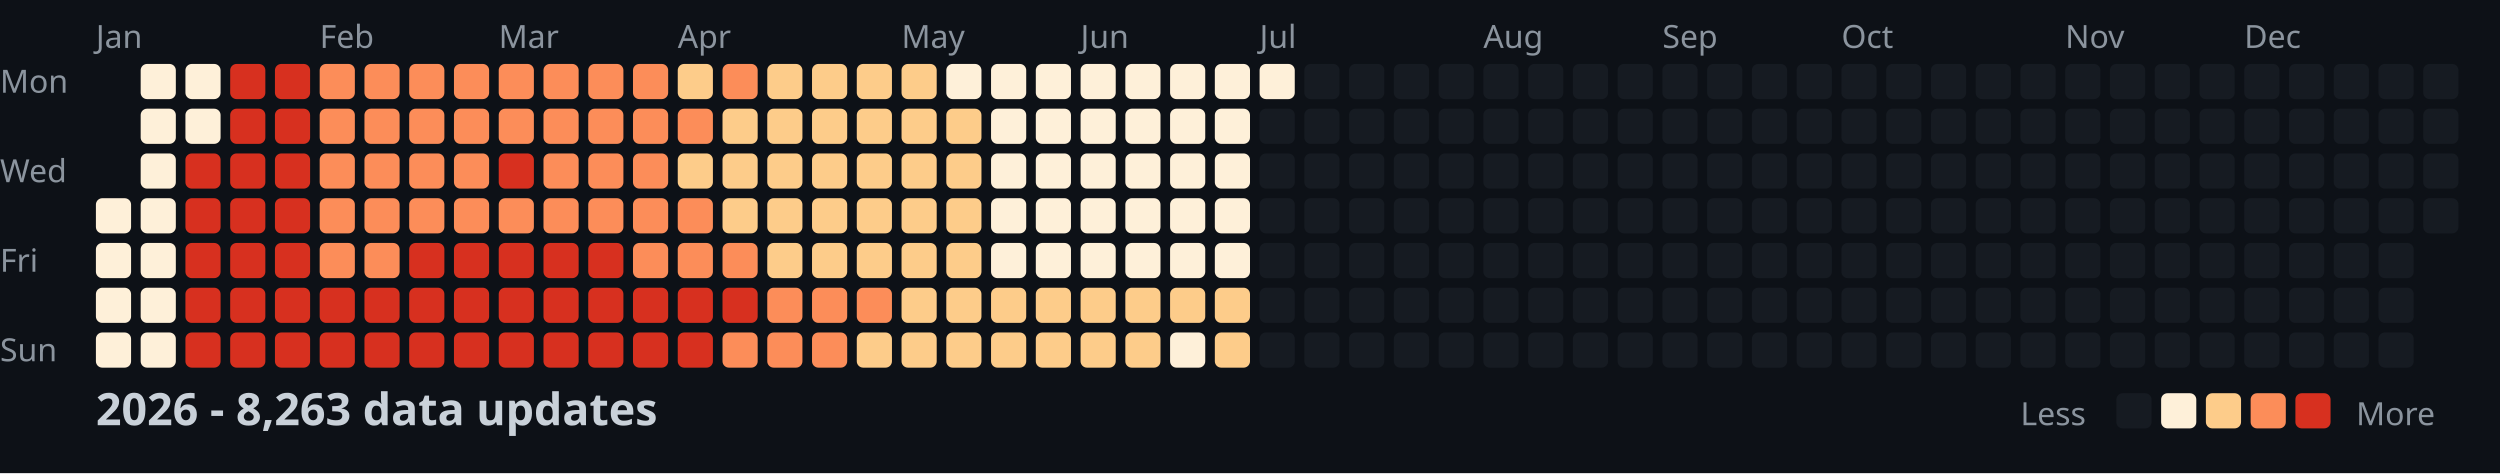
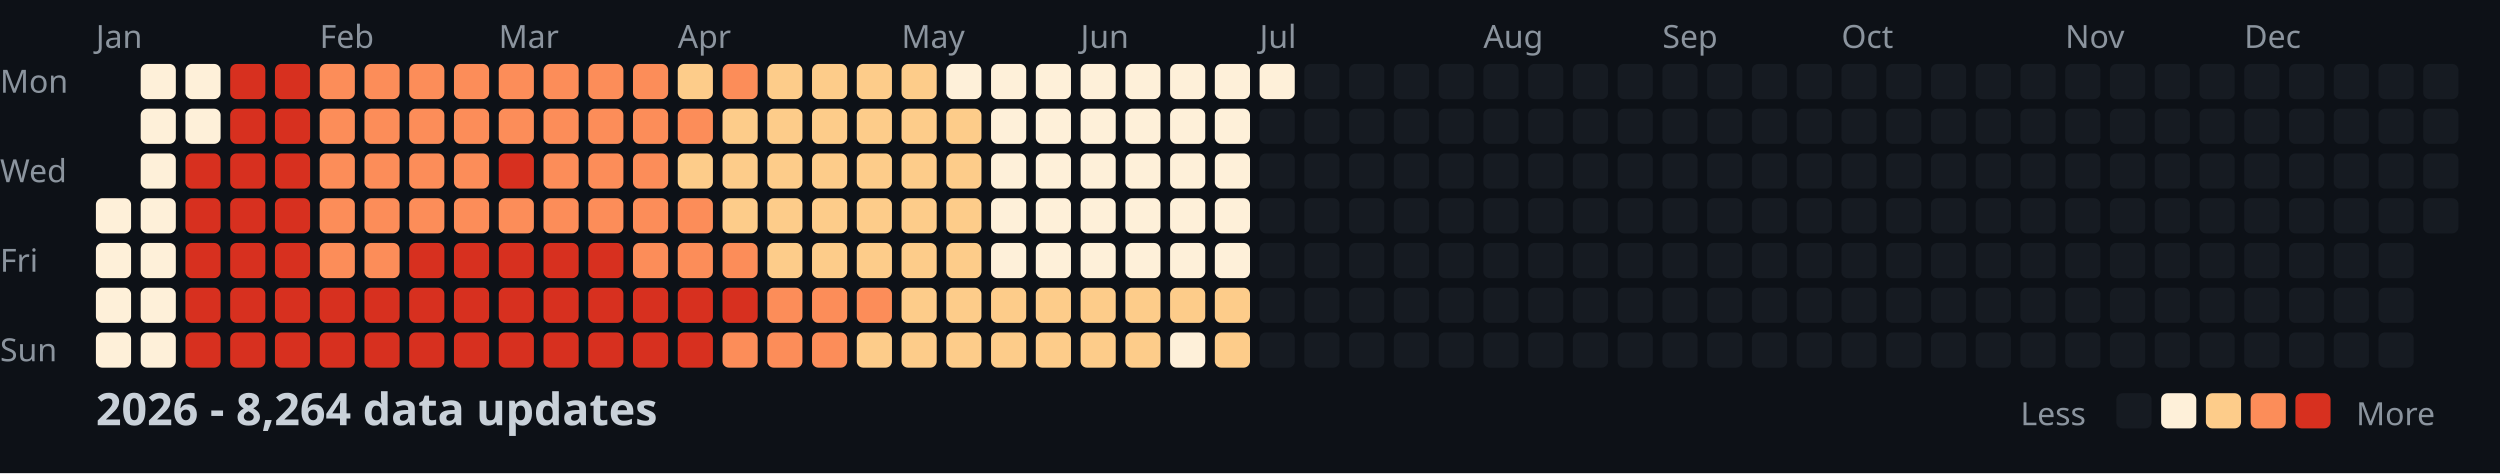
<svg xmlns="http://www.w3.org/2000/svg" width="782" height="148">
  <style>
    .month { font: 10px sans-serif; fill: #8b949e; }
    .day { font: 10px sans-serif; fill: #8b949e; }
    .title { font: bold 14px sans-serif; fill: #c9d1d9; }
    .legend { font: 10px sans-serif; fill: #8b949e; }
  </style>
  <rect width="100%" height="100%" fill="#0d1117" />
  <text x="0" y="29" class="day">Mon</text>
  <text x="0" y="57" class="day">Wed</text>
  <text x="0" y="85" class="day">Fri</text>
  <text x="0" y="113" class="day">Sun</text>
  <text x="30" y="15" class="month">Jan</text>
  <text x="100" y="15" class="month">Feb</text>
  <text x="156" y="15" class="month">Mar</text>
  <text x="212" y="15" class="month">Apr</text>
  <text x="282" y="15" class="month">May</text>
  <text x="338" y="15" class="month">Jun</text>
  <text x="394" y="15" class="month">Jul</text>
  <text x="464" y="15" class="month">Aug</text>
  <text x="520" y="15" class="month">Sep</text>
  <text x="576" y="15" class="month">Oct</text>
  <text x="646" y="15" class="month">Nov</text>
  <text x="702" y="15" class="month">Dec</text>
  <rect x="30" y="62" width="11" height="11" fill="#fef0d9" rx="2" />
  <rect x="30" y="76" width="11" height="11" fill="#fef0d9" rx="2" />
  <rect x="30" y="90" width="11" height="11" fill="#fef0d9" rx="2" />
  <rect x="30" y="104" width="11" height="11" fill="#fef0d9" rx="2" />
  <rect x="44" y="20" width="11" height="11" fill="#fef0d9" rx="2" />
  <rect x="44" y="34" width="11" height="11" fill="#fef0d9" rx="2" />
  <rect x="44" y="48" width="11" height="11" fill="#fef0d9" rx="2" />
  <rect x="44" y="62" width="11" height="11" fill="#fef0d9" rx="2" />
  <rect x="44" y="76" width="11" height="11" fill="#fef0d9" rx="2" />
  <rect x="44" y="90" width="11" height="11" fill="#fef0d9" rx="2" />
  <rect x="44" y="104" width="11" height="11" fill="#fef0d9" rx="2" />
  <rect x="58" y="20" width="11" height="11" fill="#fef0d9" rx="2" />
  <rect x="58" y="34" width="11" height="11" fill="#fef0d9" rx="2" />
  <rect x="58" y="48" width="11" height="11" fill="#d7301f" rx="2" />
  <rect x="58" y="62" width="11" height="11" fill="#d7301f" rx="2" />
  <rect x="58" y="76" width="11" height="11" fill="#d7301f" rx="2" />
  <rect x="58" y="90" width="11" height="11" fill="#d7301f" rx="2" />
  <rect x="58" y="104" width="11" height="11" fill="#d7301f" rx="2" />
  <rect x="72" y="20" width="11" height="11" fill="#d7301f" rx="2" />
  <rect x="72" y="34" width="11" height="11" fill="#d7301f" rx="2" />
  <rect x="72" y="48" width="11" height="11" fill="#d7301f" rx="2" />
  <rect x="72" y="62" width="11" height="11" fill="#d7301f" rx="2" />
  <rect x="72" y="76" width="11" height="11" fill="#d7301f" rx="2" />
  <rect x="72" y="90" width="11" height="11" fill="#d7301f" rx="2" />
  <rect x="72" y="104" width="11" height="11" fill="#d7301f" rx="2" />
  <rect x="86" y="20" width="11" height="11" fill="#d7301f" rx="2" />
  <rect x="86" y="34" width="11" height="11" fill="#d7301f" rx="2" />
  <rect x="86" y="48" width="11" height="11" fill="#d7301f" rx="2" />
  <rect x="86" y="62" width="11" height="11" fill="#d7301f" rx="2" />
  <rect x="86" y="76" width="11" height="11" fill="#d7301f" rx="2" />
  <rect x="86" y="90" width="11" height="11" fill="#d7301f" rx="2" />
  <rect x="86" y="104" width="11" height="11" fill="#d7301f" rx="2" />
  <rect x="100" y="20" width="11" height="11" fill="#fc8d59" rx="2" />
  <rect x="100" y="34" width="11" height="11" fill="#fc8d59" rx="2" />
  <rect x="100" y="48" width="11" height="11" fill="#fc8d59" rx="2" />
  <rect x="100" y="62" width="11" height="11" fill="#fc8d59" rx="2" />
  <rect x="100" y="76" width="11" height="11" fill="#fc8d59" rx="2" />
  <rect x="100" y="90" width="11" height="11" fill="#d7301f" rx="2" />
  <rect x="100" y="104" width="11" height="11" fill="#d7301f" rx="2" />
  <rect x="114" y="20" width="11" height="11" fill="#fc8d59" rx="2" />
  <rect x="114" y="34" width="11" height="11" fill="#fc8d59" rx="2" />
  <rect x="114" y="48" width="11" height="11" fill="#fc8d59" rx="2" />
  <rect x="114" y="62" width="11" height="11" fill="#fc8d59" rx="2" />
  <rect x="114" y="76" width="11" height="11" fill="#fc8d59" rx="2" />
  <rect x="114" y="90" width="11" height="11" fill="#d7301f" rx="2" />
  <rect x="114" y="104" width="11" height="11" fill="#d7301f" rx="2" />
  <rect x="128" y="20" width="11" height="11" fill="#fc8d59" rx="2" />
  <rect x="128" y="34" width="11" height="11" fill="#fc8d59" rx="2" />
  <rect x="128" y="48" width="11" height="11" fill="#fc8d59" rx="2" />
  <rect x="128" y="62" width="11" height="11" fill="#fc8d59" rx="2" />
  <rect x="128" y="76" width="11" height="11" fill="#d7301f" rx="2" />
  <rect x="128" y="90" width="11" height="11" fill="#d7301f" rx="2" />
  <rect x="128" y="104" width="11" height="11" fill="#d7301f" rx="2" />
  <rect x="142" y="20" width="11" height="11" fill="#fc8d59" rx="2" />
  <rect x="142" y="34" width="11" height="11" fill="#fc8d59" rx="2" />
  <rect x="142" y="48" width="11" height="11" fill="#fc8d59" rx="2" />
  <rect x="142" y="62" width="11" height="11" fill="#fc8d59" rx="2" />
  <rect x="142" y="76" width="11" height="11" fill="#d7301f" rx="2" />
  <rect x="142" y="90" width="11" height="11" fill="#d7301f" rx="2" />
  <rect x="142" y="104" width="11" height="11" fill="#d7301f" rx="2" />
  <rect x="156" y="20" width="11" height="11" fill="#fc8d59" rx="2" />
  <rect x="156" y="34" width="11" height="11" fill="#fc8d59" rx="2" />
  <rect x="156" y="48" width="11" height="11" fill="#d7301f" rx="2" />
  <rect x="156" y="62" width="11" height="11" fill="#fc8d59" rx="2" />
  <rect x="156" y="76" width="11" height="11" fill="#d7301f" rx="2" />
  <rect x="156" y="90" width="11" height="11" fill="#d7301f" rx="2" />
  <rect x="156" y="104" width="11" height="11" fill="#d7301f" rx="2" />
  <rect x="170" y="20" width="11" height="11" fill="#fc8d59" rx="2" />
  <rect x="170" y="34" width="11" height="11" fill="#fc8d59" rx="2" />
  <rect x="170" y="48" width="11" height="11" fill="#fc8d59" rx="2" />
  <rect x="170" y="62" width="11" height="11" fill="#fc8d59" rx="2" />
  <rect x="170" y="76" width="11" height="11" fill="#d7301f" rx="2" />
  <rect x="170" y="90" width="11" height="11" fill="#d7301f" rx="2" />
  <rect x="170" y="104" width="11" height="11" fill="#d7301f" rx="2" />
  <rect x="184" y="20" width="11" height="11" fill="#fc8d59" rx="2" />
  <rect x="184" y="34" width="11" height="11" fill="#fc8d59" rx="2" />
  <rect x="184" y="48" width="11" height="11" fill="#fc8d59" rx="2" />
  <rect x="184" y="62" width="11" height="11" fill="#fc8d59" rx="2" />
  <rect x="184" y="76" width="11" height="11" fill="#d7301f" rx="2" />
  <rect x="184" y="90" width="11" height="11" fill="#d7301f" rx="2" />
  <rect x="184" y="104" width="11" height="11" fill="#d7301f" rx="2" />
  <rect x="198" y="20" width="11" height="11" fill="#fc8d59" rx="2" />
  <rect x="198" y="34" width="11" height="11" fill="#fc8d59" rx="2" />
  <rect x="198" y="48" width="11" height="11" fill="#fc8d59" rx="2" />
  <rect x="198" y="62" width="11" height="11" fill="#fc8d59" rx="2" />
  <rect x="198" y="76" width="11" height="11" fill="#fc8d59" rx="2" />
  <rect x="198" y="90" width="11" height="11" fill="#d7301f" rx="2" />
  <rect x="198" y="104" width="11" height="11" fill="#d7301f" rx="2" />
  <rect x="212" y="20" width="11" height="11" fill="#fdcc8a" rx="2" />
  <rect x="212" y="34" width="11" height="11" fill="#fc8d59" rx="2" />
  <rect x="212" y="48" width="11" height="11" fill="#fdcc8a" rx="2" />
  <rect x="212" y="62" width="11" height="11" fill="#fc8d59" rx="2" />
  <rect x="212" y="76" width="11" height="11" fill="#fc8d59" rx="2" />
  <rect x="212" y="90" width="11" height="11" fill="#d7301f" rx="2" />
  <rect x="212" y="104" width="11" height="11" fill="#d7301f" rx="2" />
  <rect x="226" y="20" width="11" height="11" fill="#fc8d59" rx="2" />
  <rect x="226" y="34" width="11" height="11" fill="#fdcc8a" rx="2" />
  <rect x="226" y="48" width="11" height="11" fill="#fdcc8a" rx="2" />
  <rect x="226" y="62" width="11" height="11" fill="#fdcc8a" rx="2" />
  <rect x="226" y="76" width="11" height="11" fill="#fc8d59" rx="2" />
  <rect x="226" y="90" width="11" height="11" fill="#d7301f" rx="2" />
  <rect x="226" y="104" width="11" height="11" fill="#fc8d59" rx="2" />
  <rect x="240" y="20" width="11" height="11" fill="#fdcc8a" rx="2" />
  <rect x="240" y="34" width="11" height="11" fill="#fdcc8a" rx="2" />
  <rect x="240" y="48" width="11" height="11" fill="#fdcc8a" rx="2" />
  <rect x="240" y="62" width="11" height="11" fill="#fdcc8a" rx="2" />
  <rect x="240" y="76" width="11" height="11" fill="#fdcc8a" rx="2" />
  <rect x="240" y="90" width="11" height="11" fill="#fc8d59" rx="2" />
  <rect x="240" y="104" width="11" height="11" fill="#fc8d59" rx="2" />
  <rect x="254" y="20" width="11" height="11" fill="#fdcc8a" rx="2" />
  <rect x="254" y="34" width="11" height="11" fill="#fdcc8a" rx="2" />
  <rect x="254" y="48" width="11" height="11" fill="#fdcc8a" rx="2" />
  <rect x="254" y="62" width="11" height="11" fill="#fdcc8a" rx="2" />
  <rect x="254" y="76" width="11" height="11" fill="#fdcc8a" rx="2" />
  <rect x="254" y="90" width="11" height="11" fill="#fc8d59" rx="2" />
  <rect x="254" y="104" width="11" height="11" fill="#fc8d59" rx="2" />
  <rect x="268" y="20" width="11" height="11" fill="#fdcc8a" rx="2" />
  <rect x="268" y="34" width="11" height="11" fill="#fdcc8a" rx="2" />
  <rect x="268" y="48" width="11" height="11" fill="#fdcc8a" rx="2" />
  <rect x="268" y="62" width="11" height="11" fill="#fdcc8a" rx="2" />
  <rect x="268" y="76" width="11" height="11" fill="#fdcc8a" rx="2" />
  <rect x="268" y="90" width="11" height="11" fill="#fc8d59" rx="2" />
  <rect x="268" y="104" width="11" height="11" fill="#fdcc8a" rx="2" />
  <rect x="282" y="20" width="11" height="11" fill="#fdcc8a" rx="2" />
  <rect x="282" y="34" width="11" height="11" fill="#fdcc8a" rx="2" />
  <rect x="282" y="48" width="11" height="11" fill="#fdcc8a" rx="2" />
  <rect x="282" y="62" width="11" height="11" fill="#fdcc8a" rx="2" />
  <rect x="282" y="76" width="11" height="11" fill="#fdcc8a" rx="2" />
  <rect x="282" y="90" width="11" height="11" fill="#fdcc8a" rx="2" />
  <rect x="282" y="104" width="11" height="11" fill="#fdcc8a" rx="2" />
  <rect x="296" y="20" width="11" height="11" fill="#fef0d9" rx="2" />
  <rect x="296" y="34" width="11" height="11" fill="#fdcc8a" rx="2" />
  <rect x="296" y="48" width="11" height="11" fill="#fdcc8a" rx="2" />
  <rect x="296" y="62" width="11" height="11" fill="#fdcc8a" rx="2" />
  <rect x="296" y="76" width="11" height="11" fill="#fdcc8a" rx="2" />
  <rect x="296" y="90" width="11" height="11" fill="#fdcc8a" rx="2" />
  <rect x="296" y="104" width="11" height="11" fill="#fdcc8a" rx="2" />
  <rect x="310" y="20" width="11" height="11" fill="#fef0d9" rx="2" />
  <rect x="310" y="34" width="11" height="11" fill="#fef0d9" rx="2" />
  <rect x="310" y="48" width="11" height="11" fill="#fef0d9" rx="2" />
  <rect x="310" y="62" width="11" height="11" fill="#fef0d9" rx="2" />
  <rect x="310" y="76" width="11" height="11" fill="#fef0d9" rx="2" />
  <rect x="310" y="90" width="11" height="11" fill="#fdcc8a" rx="2" />
  <rect x="310" y="104" width="11" height="11" fill="#fdcc8a" rx="2" />
  <rect x="324" y="20" width="11" height="11" fill="#fef0d9" rx="2" />
  <rect x="324" y="34" width="11" height="11" fill="#fef0d9" rx="2" />
  <rect x="324" y="48" width="11" height="11" fill="#fef0d9" rx="2" />
  <rect x="324" y="62" width="11" height="11" fill="#fef0d9" rx="2" />
  <rect x="324" y="76" width="11" height="11" fill="#fef0d9" rx="2" />
  <rect x="324" y="90" width="11" height="11" fill="#fdcc8a" rx="2" />
  <rect x="324" y="104" width="11" height="11" fill="#fdcc8a" rx="2" />
  <rect x="338" y="20" width="11" height="11" fill="#fef0d9" rx="2" />
  <rect x="338" y="34" width="11" height="11" fill="#fef0d9" rx="2" />
  <rect x="338" y="48" width="11" height="11" fill="#fef0d9" rx="2" />
  <rect x="338" y="62" width="11" height="11" fill="#fef0d9" rx="2" />
  <rect x="338" y="76" width="11" height="11" fill="#fef0d9" rx="2" />
  <rect x="338" y="90" width="11" height="11" fill="#fdcc8a" rx="2" />
  <rect x="338" y="104" width="11" height="11" fill="#fdcc8a" rx="2" />
  <rect x="352" y="20" width="11" height="11" fill="#fef0d9" rx="2" />
  <rect x="352" y="34" width="11" height="11" fill="#fef0d9" rx="2" />
  <rect x="352" y="48" width="11" height="11" fill="#fef0d9" rx="2" />
  <rect x="352" y="62" width="11" height="11" fill="#fef0d9" rx="2" />
  <rect x="352" y="76" width="11" height="11" fill="#fef0d9" rx="2" />
  <rect x="352" y="90" width="11" height="11" fill="#fdcc8a" rx="2" />
  <rect x="352" y="104" width="11" height="11" fill="#fdcc8a" rx="2" />
  <rect x="366" y="20" width="11" height="11" fill="#fef0d9" rx="2" />
  <rect x="366" y="34" width="11" height="11" fill="#fef0d9" rx="2" />
  <rect x="366" y="48" width="11" height="11" fill="#fef0d9" rx="2" />
  <rect x="366" y="62" width="11" height="11" fill="#fef0d9" rx="2" />
  <rect x="366" y="76" width="11" height="11" fill="#fef0d9" rx="2" />
  <rect x="366" y="90" width="11" height="11" fill="#fdcc8a" rx="2" />
  <rect x="366" y="104" width="11" height="11" fill="#fef0d9" rx="2" />
  <rect x="380" y="20" width="11" height="11" fill="#fef0d9" rx="2" />
  <rect x="380" y="34" width="11" height="11" fill="#fef0d9" rx="2" />
  <rect x="380" y="48" width="11" height="11" fill="#fef0d9" rx="2" />
  <rect x="380" y="62" width="11" height="11" fill="#fef0d9" rx="2" />
  <rect x="380" y="76" width="11" height="11" fill="#fef0d9" rx="2" />
  <rect x="380" y="90" width="11" height="11" fill="#fdcc8a" rx="2" />
  <rect x="380" y="104" width="11" height="11" fill="#fdcc8a" rx="2" />
  <rect x="394" y="20" width="11" height="11" fill="#fef0d9" rx="2" />
  <rect x="394" y="34" width="11" height="11" fill="#161b22" rx="2" />
  <rect x="394" y="48" width="11" height="11" fill="#161b22" rx="2" />
  <rect x="394" y="62" width="11" height="11" fill="#161b22" rx="2" />
  <rect x="394" y="76" width="11" height="11" fill="#161b22" rx="2" />
  <rect x="394" y="90" width="11" height="11" fill="#161b22" rx="2" />
  <rect x="394" y="104" width="11" height="11" fill="#161b22" rx="2" />
  <rect x="408" y="20" width="11" height="11" fill="#161b22" rx="2" />
  <rect x="408" y="34" width="11" height="11" fill="#161b22" rx="2" />
  <rect x="408" y="48" width="11" height="11" fill="#161b22" rx="2" />
  <rect x="408" y="62" width="11" height="11" fill="#161b22" rx="2" />
  <rect x="408" y="76" width="11" height="11" fill="#161b22" rx="2" />
  <rect x="408" y="90" width="11" height="11" fill="#161b22" rx="2" />
  <rect x="408" y="104" width="11" height="11" fill="#161b22" rx="2" />
  <rect x="422" y="20" width="11" height="11" fill="#161b22" rx="2" />
  <rect x="422" y="34" width="11" height="11" fill="#161b22" rx="2" />
  <rect x="422" y="48" width="11" height="11" fill="#161b22" rx="2" />
  <rect x="422" y="62" width="11" height="11" fill="#161b22" rx="2" />
  <rect x="422" y="76" width="11" height="11" fill="#161b22" rx="2" />
  <rect x="422" y="90" width="11" height="11" fill="#161b22" rx="2" />
  <rect x="422" y="104" width="11" height="11" fill="#161b22" rx="2" />
  <rect x="436" y="20" width="11" height="11" fill="#161b22" rx="2" />
  <rect x="436" y="34" width="11" height="11" fill="#161b22" rx="2" />
  <rect x="436" y="48" width="11" height="11" fill="#161b22" rx="2" />
  <rect x="436" y="62" width="11" height="11" fill="#161b22" rx="2" />
  <rect x="436" y="76" width="11" height="11" fill="#161b22" rx="2" />
  <rect x="436" y="90" width="11" height="11" fill="#161b22" rx="2" />
  <rect x="436" y="104" width="11" height="11" fill="#161b22" rx="2" />
  <rect x="450" y="20" width="11" height="11" fill="#161b22" rx="2" />
  <rect x="450" y="34" width="11" height="11" fill="#161b22" rx="2" />
  <rect x="450" y="48" width="11" height="11" fill="#161b22" rx="2" />
  <rect x="450" y="62" width="11" height="11" fill="#161b22" rx="2" />
  <rect x="450" y="76" width="11" height="11" fill="#161b22" rx="2" />
  <rect x="450" y="90" width="11" height="11" fill="#161b22" rx="2" />
  <rect x="450" y="104" width="11" height="11" fill="#161b22" rx="2" />
  <rect x="464" y="20" width="11" height="11" fill="#161b22" rx="2" />
  <rect x="464" y="34" width="11" height="11" fill="#161b22" rx="2" />
  <rect x="464" y="48" width="11" height="11" fill="#161b22" rx="2" />
  <rect x="464" y="62" width="11" height="11" fill="#161b22" rx="2" />
  <rect x="464" y="76" width="11" height="11" fill="#161b22" rx="2" />
  <rect x="464" y="90" width="11" height="11" fill="#161b22" rx="2" />
  <rect x="464" y="104" width="11" height="11" fill="#161b22" rx="2" />
  <rect x="478" y="20" width="11" height="11" fill="#161b22" rx="2" />
  <rect x="478" y="34" width="11" height="11" fill="#161b22" rx="2" />
  <rect x="478" y="48" width="11" height="11" fill="#161b22" rx="2" />
  <rect x="478" y="62" width="11" height="11" fill="#161b22" rx="2" />
  <rect x="478" y="76" width="11" height="11" fill="#161b22" rx="2" />
  <rect x="478" y="90" width="11" height="11" fill="#161b22" rx="2" />
  <rect x="478" y="104" width="11" height="11" fill="#161b22" rx="2" />
  <rect x="492" y="20" width="11" height="11" fill="#161b22" rx="2" />
  <rect x="492" y="34" width="11" height="11" fill="#161b22" rx="2" />
  <rect x="492" y="48" width="11" height="11" fill="#161b22" rx="2" />
  <rect x="492" y="62" width="11" height="11" fill="#161b22" rx="2" />
  <rect x="492" y="76" width="11" height="11" fill="#161b22" rx="2" />
  <rect x="492" y="90" width="11" height="11" fill="#161b22" rx="2" />
  <rect x="492" y="104" width="11" height="11" fill="#161b22" rx="2" />
  <rect x="506" y="20" width="11" height="11" fill="#161b22" rx="2" />
  <rect x="506" y="34" width="11" height="11" fill="#161b22" rx="2" />
  <rect x="506" y="48" width="11" height="11" fill="#161b22" rx="2" />
  <rect x="506" y="62" width="11" height="11" fill="#161b22" rx="2" />
  <rect x="506" y="76" width="11" height="11" fill="#161b22" rx="2" />
  <rect x="506" y="90" width="11" height="11" fill="#161b22" rx="2" />
  <rect x="506" y="104" width="11" height="11" fill="#161b22" rx="2" />
  <rect x="520" y="20" width="11" height="11" fill="#161b22" rx="2" />
  <rect x="520" y="34" width="11" height="11" fill="#161b22" rx="2" />
  <rect x="520" y="48" width="11" height="11" fill="#161b22" rx="2" />
  <rect x="520" y="62" width="11" height="11" fill="#161b22" rx="2" />
  <rect x="520" y="76" width="11" height="11" fill="#161b22" rx="2" />
  <rect x="520" y="90" width="11" height="11" fill="#161b22" rx="2" />
  <rect x="520" y="104" width="11" height="11" fill="#161b22" rx="2" />
  <rect x="534" y="20" width="11" height="11" fill="#161b22" rx="2" />
  <rect x="534" y="34" width="11" height="11" fill="#161b22" rx="2" />
  <rect x="534" y="48" width="11" height="11" fill="#161b22" rx="2" />
  <rect x="534" y="62" width="11" height="11" fill="#161b22" rx="2" />
  <rect x="534" y="76" width="11" height="11" fill="#161b22" rx="2" />
  <rect x="534" y="90" width="11" height="11" fill="#161b22" rx="2" />
  <rect x="534" y="104" width="11" height="11" fill="#161b22" rx="2" />
  <rect x="548" y="20" width="11" height="11" fill="#161b22" rx="2" />
  <rect x="548" y="34" width="11" height="11" fill="#161b22" rx="2" />
  <rect x="548" y="48" width="11" height="11" fill="#161b22" rx="2" />
  <rect x="548" y="62" width="11" height="11" fill="#161b22" rx="2" />
  <rect x="548" y="76" width="11" height="11" fill="#161b22" rx="2" />
  <rect x="548" y="90" width="11" height="11" fill="#161b22" rx="2" />
  <rect x="548" y="104" width="11" height="11" fill="#161b22" rx="2" />
  <rect x="562" y="20" width="11" height="11" fill="#161b22" rx="2" />
  <rect x="562" y="34" width="11" height="11" fill="#161b22" rx="2" />
  <rect x="562" y="48" width="11" height="11" fill="#161b22" rx="2" />
  <rect x="562" y="62" width="11" height="11" fill="#161b22" rx="2" />
  <rect x="562" y="76" width="11" height="11" fill="#161b22" rx="2" />
  <rect x="562" y="90" width="11" height="11" fill="#161b22" rx="2" />
  <rect x="562" y="104" width="11" height="11" fill="#161b22" rx="2" />
  <rect x="576" y="20" width="11" height="11" fill="#161b22" rx="2" />
  <rect x="576" y="34" width="11" height="11" fill="#161b22" rx="2" />
  <rect x="576" y="48" width="11" height="11" fill="#161b22" rx="2" />
  <rect x="576" y="62" width="11" height="11" fill="#161b22" rx="2" />
  <rect x="576" y="76" width="11" height="11" fill="#161b22" rx="2" />
  <rect x="576" y="90" width="11" height="11" fill="#161b22" rx="2" />
  <rect x="576" y="104" width="11" height="11" fill="#161b22" rx="2" />
  <rect x="590" y="20" width="11" height="11" fill="#161b22" rx="2" />
  <rect x="590" y="34" width="11" height="11" fill="#161b22" rx="2" />
  <rect x="590" y="48" width="11" height="11" fill="#161b22" rx="2" />
  <rect x="590" y="62" width="11" height="11" fill="#161b22" rx="2" />
  <rect x="590" y="76" width="11" height="11" fill="#161b22" rx="2" />
  <rect x="590" y="90" width="11" height="11" fill="#161b22" rx="2" />
  <rect x="590" y="104" width="11" height="11" fill="#161b22" rx="2" />
  <rect x="604" y="20" width="11" height="11" fill="#161b22" rx="2" />
  <rect x="604" y="34" width="11" height="11" fill="#161b22" rx="2" />
  <rect x="604" y="48" width="11" height="11" fill="#161b22" rx="2" />
  <rect x="604" y="62" width="11" height="11" fill="#161b22" rx="2" />
  <rect x="604" y="76" width="11" height="11" fill="#161b22" rx="2" />
  <rect x="604" y="90" width="11" height="11" fill="#161b22" rx="2" />
  <rect x="604" y="104" width="11" height="11" fill="#161b22" rx="2" />
  <rect x="618" y="20" width="11" height="11" fill="#161b22" rx="2" />
  <rect x="618" y="34" width="11" height="11" fill="#161b22" rx="2" />
  <rect x="618" y="48" width="11" height="11" fill="#161b22" rx="2" />
  <rect x="618" y="62" width="11" height="11" fill="#161b22" rx="2" />
  <rect x="618" y="76" width="11" height="11" fill="#161b22" rx="2" />
  <rect x="618" y="90" width="11" height="11" fill="#161b22" rx="2" />
  <rect x="618" y="104" width="11" height="11" fill="#161b22" rx="2" />
  <rect x="632" y="20" width="11" height="11" fill="#161b22" rx="2" />
  <rect x="632" y="34" width="11" height="11" fill="#161b22" rx="2" />
  <rect x="632" y="48" width="11" height="11" fill="#161b22" rx="2" />
  <rect x="632" y="62" width="11" height="11" fill="#161b22" rx="2" />
  <rect x="632" y="76" width="11" height="11" fill="#161b22" rx="2" />
  <rect x="632" y="90" width="11" height="11" fill="#161b22" rx="2" />
  <rect x="632" y="104" width="11" height="11" fill="#161b22" rx="2" />
  <rect x="646" y="20" width="11" height="11" fill="#161b22" rx="2" />
  <rect x="646" y="34" width="11" height="11" fill="#161b22" rx="2" />
  <rect x="646" y="48" width="11" height="11" fill="#161b22" rx="2" />
  <rect x="646" y="62" width="11" height="11" fill="#161b22" rx="2" />
  <rect x="646" y="76" width="11" height="11" fill="#161b22" rx="2" />
  <rect x="646" y="90" width="11" height="11" fill="#161b22" rx="2" />
  <rect x="646" y="104" width="11" height="11" fill="#161b22" rx="2" />
  <rect x="660" y="20" width="11" height="11" fill="#161b22" rx="2" />
  <rect x="660" y="34" width="11" height="11" fill="#161b22" rx="2" />
  <rect x="660" y="48" width="11" height="11" fill="#161b22" rx="2" />
  <rect x="660" y="62" width="11" height="11" fill="#161b22" rx="2" />
  <rect x="660" y="76" width="11" height="11" fill="#161b22" rx="2" />
  <rect x="660" y="90" width="11" height="11" fill="#161b22" rx="2" />
  <rect x="660" y="104" width="11" height="11" fill="#161b22" rx="2" />
  <rect x="674" y="20" width="11" height="11" fill="#161b22" rx="2" />
  <rect x="674" y="34" width="11" height="11" fill="#161b22" rx="2" />
  <rect x="674" y="48" width="11" height="11" fill="#161b22" rx="2" />
  <rect x="674" y="62" width="11" height="11" fill="#161b22" rx="2" />
  <rect x="674" y="76" width="11" height="11" fill="#161b22" rx="2" />
  <rect x="674" y="90" width="11" height="11" fill="#161b22" rx="2" />
  <rect x="674" y="104" width="11" height="11" fill="#161b22" rx="2" />
  <rect x="688" y="20" width="11" height="11" fill="#161b22" rx="2" />
  <rect x="688" y="34" width="11" height="11" fill="#161b22" rx="2" />
  <rect x="688" y="48" width="11" height="11" fill="#161b22" rx="2" />
  <rect x="688" y="62" width="11" height="11" fill="#161b22" rx="2" />
  <rect x="688" y="76" width="11" height="11" fill="#161b22" rx="2" />
  <rect x="688" y="90" width="11" height="11" fill="#161b22" rx="2" />
  <rect x="688" y="104" width="11" height="11" fill="#161b22" rx="2" />
  <rect x="702" y="20" width="11" height="11" fill="#161b22" rx="2" />
  <rect x="702" y="34" width="11" height="11" fill="#161b22" rx="2" />
  <rect x="702" y="48" width="11" height="11" fill="#161b22" rx="2" />
  <rect x="702" y="62" width="11" height="11" fill="#161b22" rx="2" />
  <rect x="702" y="76" width="11" height="11" fill="#161b22" rx="2" />
  <rect x="702" y="90" width="11" height="11" fill="#161b22" rx="2" />
  <rect x="702" y="104" width="11" height="11" fill="#161b22" rx="2" />
  <rect x="716" y="20" width="11" height="11" fill="#161b22" rx="2" />
  <rect x="716" y="34" width="11" height="11" fill="#161b22" rx="2" />
  <rect x="716" y="48" width="11" height="11" fill="#161b22" rx="2" />
  <rect x="716" y="62" width="11" height="11" fill="#161b22" rx="2" />
  <rect x="716" y="76" width="11" height="11" fill="#161b22" rx="2" />
  <rect x="716" y="90" width="11" height="11" fill="#161b22" rx="2" />
  <rect x="716" y="104" width="11" height="11" fill="#161b22" rx="2" />
  <rect x="730" y="20" width="11" height="11" fill="#161b22" rx="2" />
  <rect x="730" y="34" width="11" height="11" fill="#161b22" rx="2" />
  <rect x="730" y="48" width="11" height="11" fill="#161b22" rx="2" />
  <rect x="730" y="62" width="11" height="11" fill="#161b22" rx="2" />
  <rect x="730" y="76" width="11" height="11" fill="#161b22" rx="2" />
  <rect x="730" y="90" width="11" height="11" fill="#161b22" rx="2" />
  <rect x="730" y="104" width="11" height="11" fill="#161b22" rx="2" />
  <rect x="744" y="20" width="11" height="11" fill="#161b22" rx="2" />
  <rect x="744" y="34" width="11" height="11" fill="#161b22" rx="2" />
  <rect x="744" y="48" width="11" height="11" fill="#161b22" rx="2" />
  <rect x="744" y="62" width="11" height="11" fill="#161b22" rx="2" />
  <rect x="744" y="76" width="11" height="11" fill="#161b22" rx="2" />
  <rect x="744" y="90" width="11" height="11" fill="#161b22" rx="2" />
  <rect x="744" y="104" width="11" height="11" fill="#161b22" rx="2" />
  <rect x="758" y="20" width="11" height="11" fill="#161b22" rx="2" />
  <rect x="758" y="34" width="11" height="11" fill="#161b22" rx="2" />
  <rect x="758" y="48" width="11" height="11" fill="#161b22" rx="2" />
  <rect x="758" y="62" width="11" height="11" fill="#161b22" rx="2" />
-   <text x="30" y="133" class="title">2026 - 8,263 data updates</text>
+   <text x="30" y="133" class="title">2026 - 8,264 data updates</text>
  <text x="632" y="133" class="legend">Less</text>
  <rect x="662" y="123" width="11" height="11" fill="#161b22" rx="2" />
  <rect x="676" y="123" width="11" height="11" fill="#fef0d9" rx="2" />
  <rect x="690" y="123" width="11" height="11" fill="#fdcc8a" rx="2" />
  <rect x="704" y="123" width="11" height="11" fill="#fc8d59" rx="2" />
  <rect x="718" y="123" width="11" height="11" fill="#d7301f" rx="2" />
  <text x="737" y="133" class="legend">More</text>
</svg>
